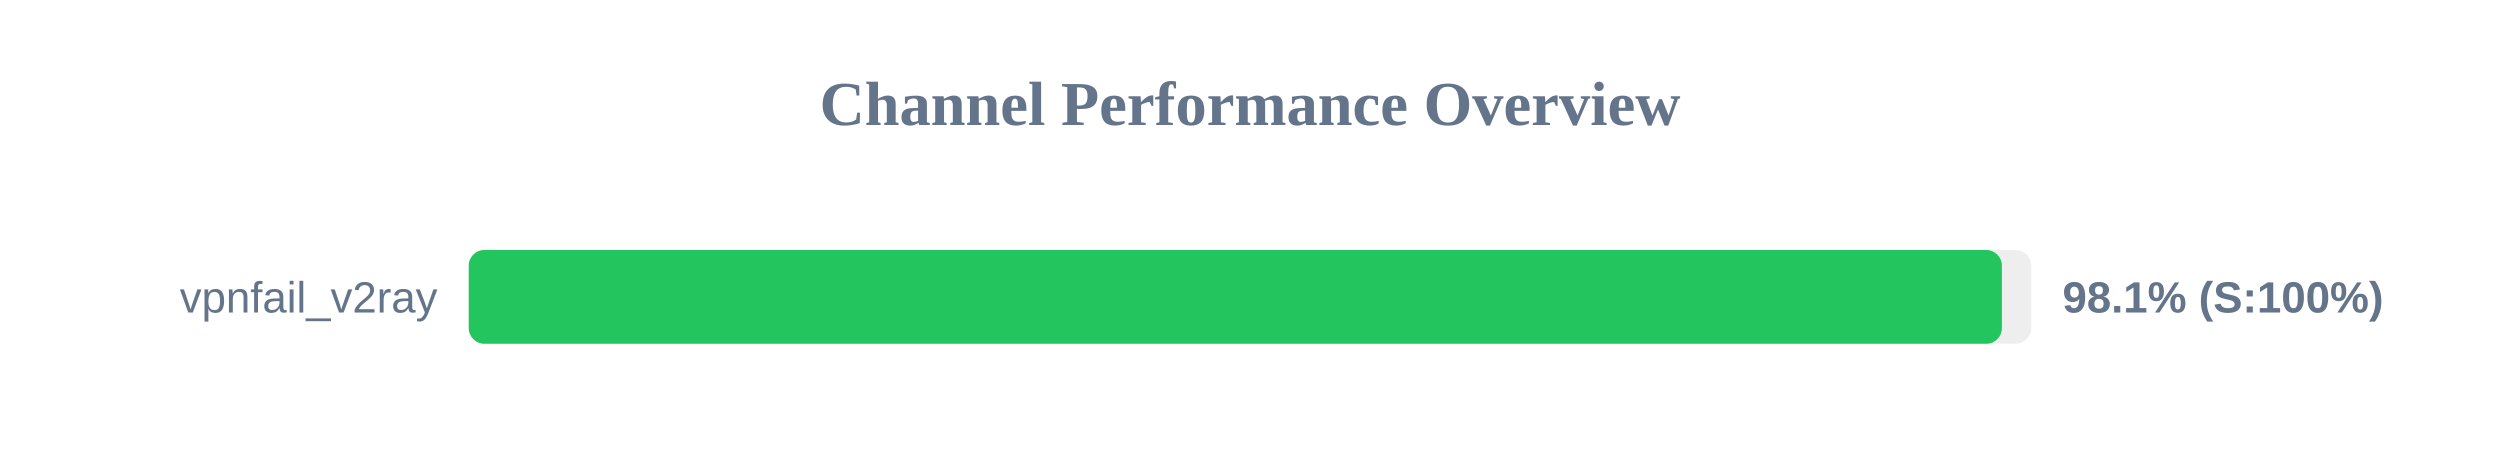
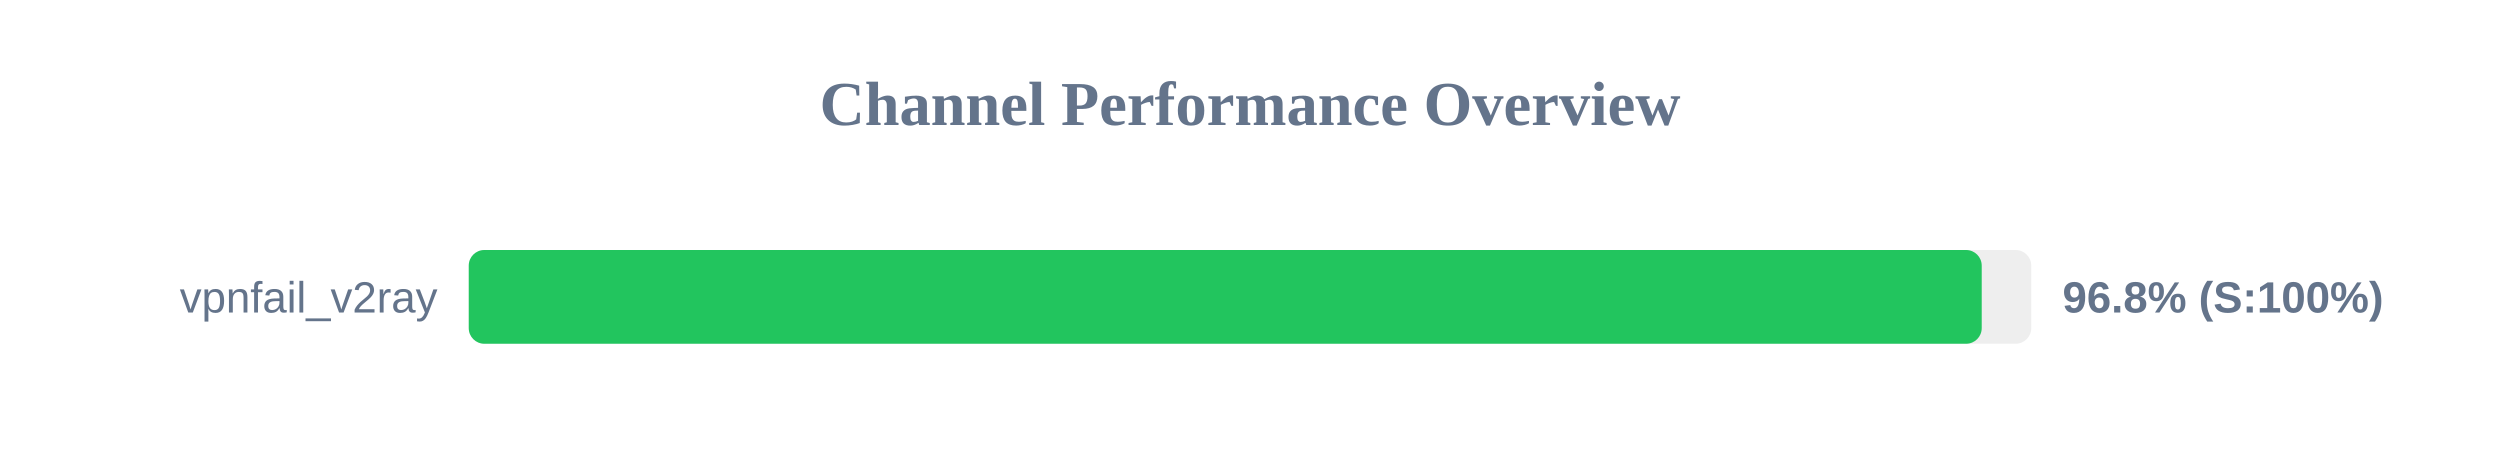
<svg xmlns="http://www.w3.org/2000/svg" width="800" height="150" version="1.1">
  <style>
        .row { font: 14px Arial; fill: #64748b; }
        .score { font: bold 14px Arial; fill: #64748b; }
    </style>
  <text x="400" y="40" text-anchor="middle" font-size="20px" font-weight="bold" fill="#64748b">Channel Performance Overview</text>
  <rect x="150" y="80" width="500" height="30" fill="#eee" rx="5" />
-   <rect x="150" y="80" width="490.6" height="30" fill="#22c55e" rx="5" />
+   <rect x="150" y="80" width="484.15" height="30" fill="#22c55e" rx="5" />
  <text x="140" y="100" text-anchor="end" class="row">vpnfail_v2ray</text>
-   <text x="660" y="100" text-anchor="start" class="score">98.1% (S:100%)</text>
+   <text x="660" y="100" text-anchor="start" class="score">96.8% (S:100%)</text>
</svg>
